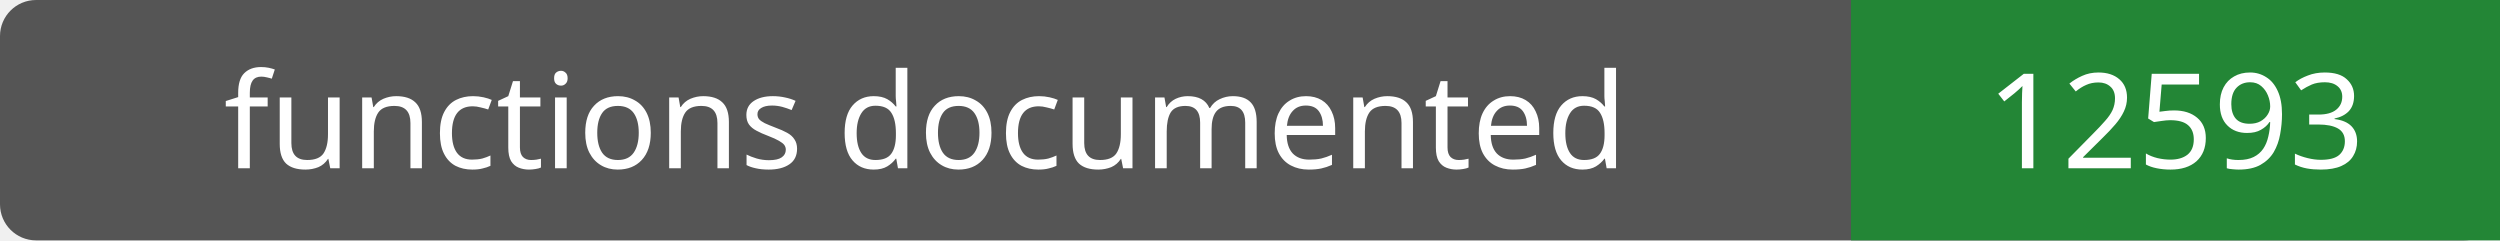
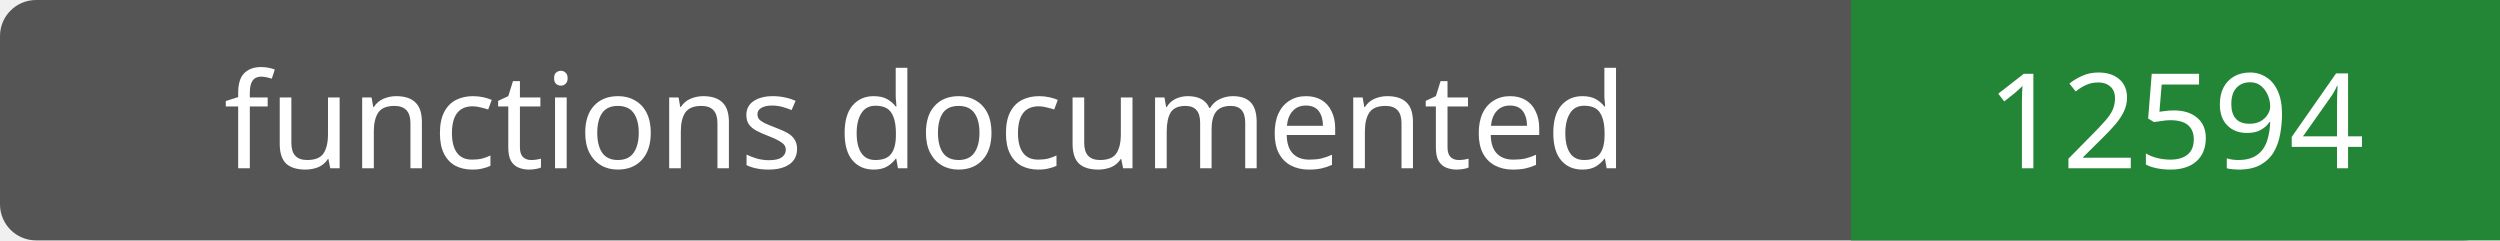
- <svg xmlns="http://www.w3.org/2000/svg" width="208" height="20" role="img" aria-label="functions documented: 12593">
+ <svg xmlns="http://www.w3.org/2000/svg" width="208" height="20" role="img" aria-label="functions documented: 12594">
  <rect width="208" height="20" rx="3" fill="#555" />
  <path fill="#238636" d="M154 0h54v20H154z" />
  <g fill="#fff" text-anchor="middle" font-family="Verdana,sans-serif" font-size="11">
    <text x="77.0" y="14">functions documented</text>
-     <text x="181.0" y="14">12593</text>
+     <text x="181.0" y="14">12594</text>
  </g>
</svg>
